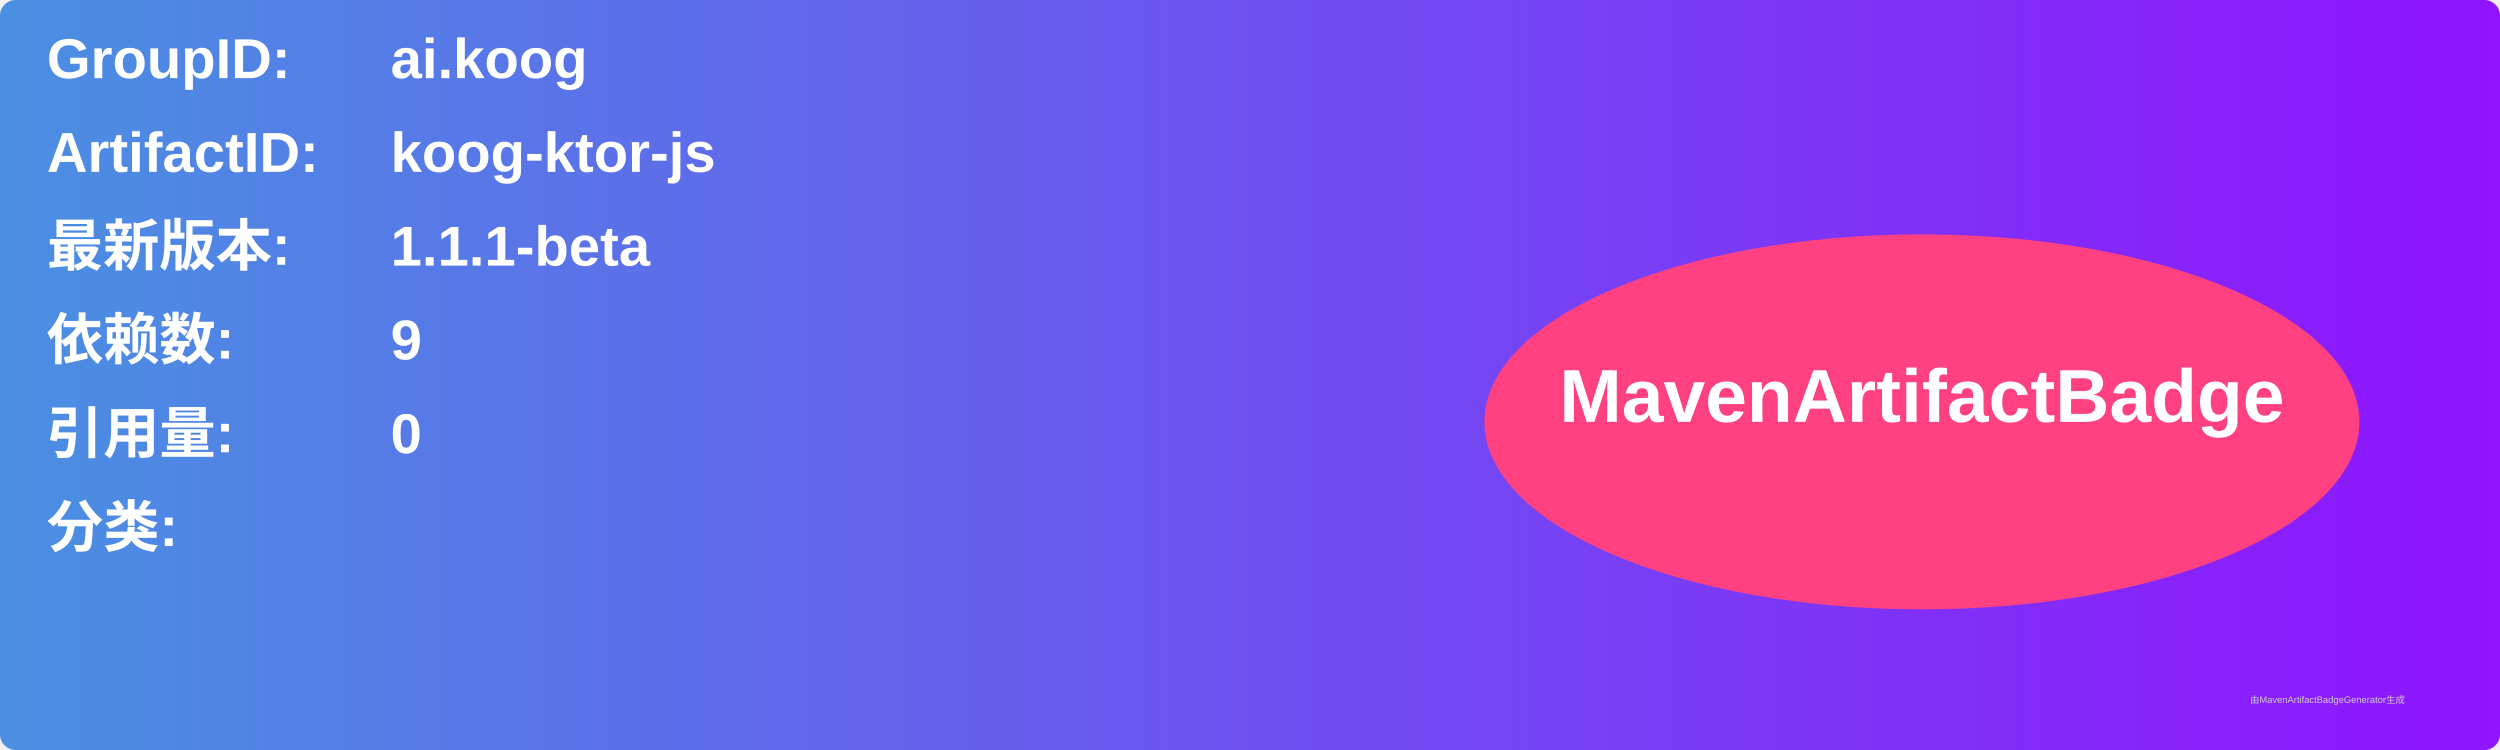
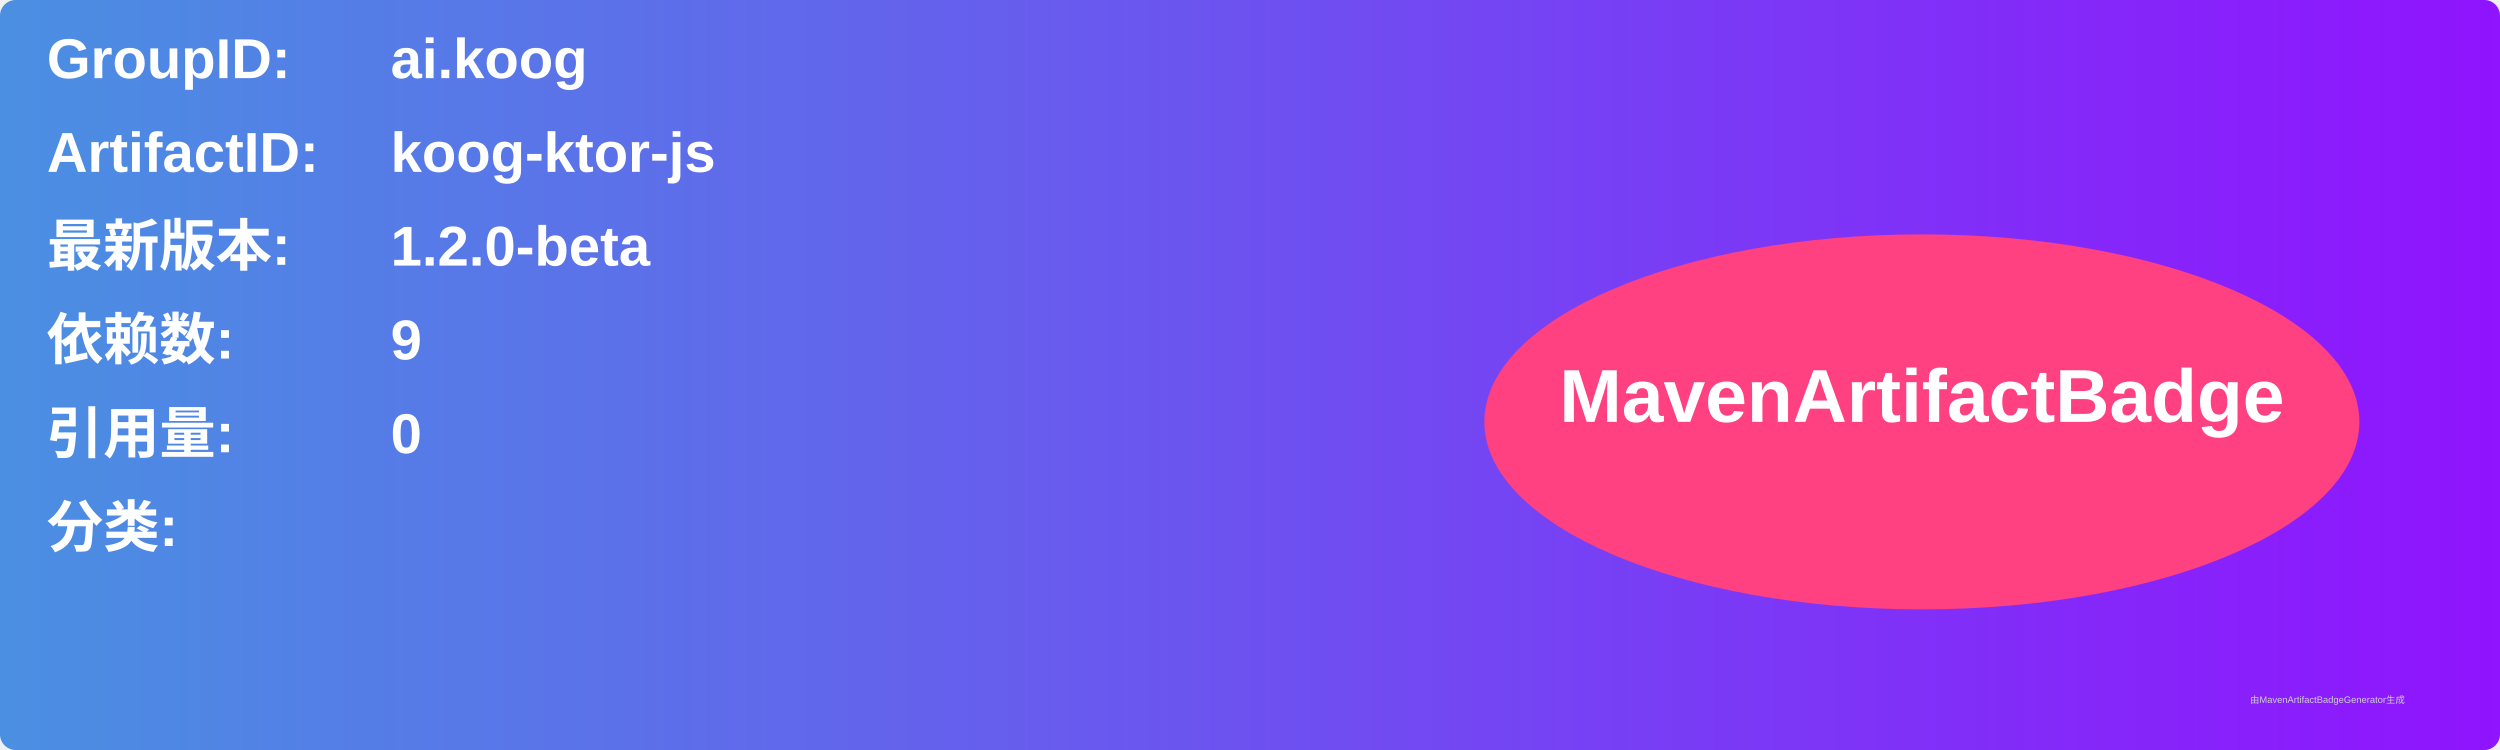
<svg xmlns="http://www.w3.org/2000/svg" width="800" height="240" viewBox="0 0 800 240">
  <linearGradient id="grad" x1="0%" y1="0%" x2="100%" y2="0%">
    <stop offset="0%" stop-color="#4a90e2" />
    <stop offset="100%" stop-color="#9013fe" />
  </linearGradient>
  <rect width="100%" height="100%" rx="5" ry="5" fill="url(#grad)" />
  <g transform="translate(15, 15)">
    <text x="0" y="10" font-family="Arial" font-size="18" fill="white" font-weight="bold" width="260">GroupID:</text>
    <text x="110" y="10" font-family="Arial" font-size="18" fill="white" font-weight="bold" width="460">ai.koog</text>
    <text x="0" y="40" font-family="Arial" font-size="18" fill="white" font-weight="bold" width="260">ArtifactID:</text>
    <text x="110" y="40" font-family="Arial" font-size="18" fill="white" font-weight="bold" width="460">koog-ktor-js</text>
    <text x="0" y="70" font-family="Arial" font-size="18" fill="white" font-weight="bold">最新版本:</text>
    <text x="110" y="70" font-family="Arial" font-size="18" fill="white" font-weight="bold">
-       <tspan font-weight="bold">1.1.1-beta</tspan>
+       <tspan font-weight="bold">1.2.0-beta</tspan>
    </text>
    <text x="0" y="100" font-family="Arial" font-size="18" fill="white" font-weight="bold">依赖数: </text>
    <text x="110" y="100" font-family="Arial" font-size="18" fill="white">
      <tspan font-weight="bold">9</tspan>
    </text>
    <text x="0" y="130" font-family="Arial" font-size="18" fill="white" font-weight="bold">引用量: </text>
    <text x="110" y="130" font-family="Arial" font-size="18" fill="white">
      <tspan font-weight="bold">0</tspan>
    </text>
    <text x="0" y="160" font-family="Arial" font-size="18" fill="white" font-weight="bold">分类:</text>
    <text x="10" y="190" font-family="Arial" font-size="10" fill="white">
      <tspan font-weight="bold" />
    </text>
    <ellipse cx="600" cy="120" rx="140" ry="60" fill="#ff4081" />
    <text x="600" y="120" text-anchor="middle" font-family="Arial" font-size="24" fill="white" font-weight="bold">MavenArtifactBadge</text>
  </g>
  <text x="720" y="225" font-family="Arial" font-size="3" fill="#d0d0d0">由MavenArtifactBadgeGenerator生成</text>
</svg>
